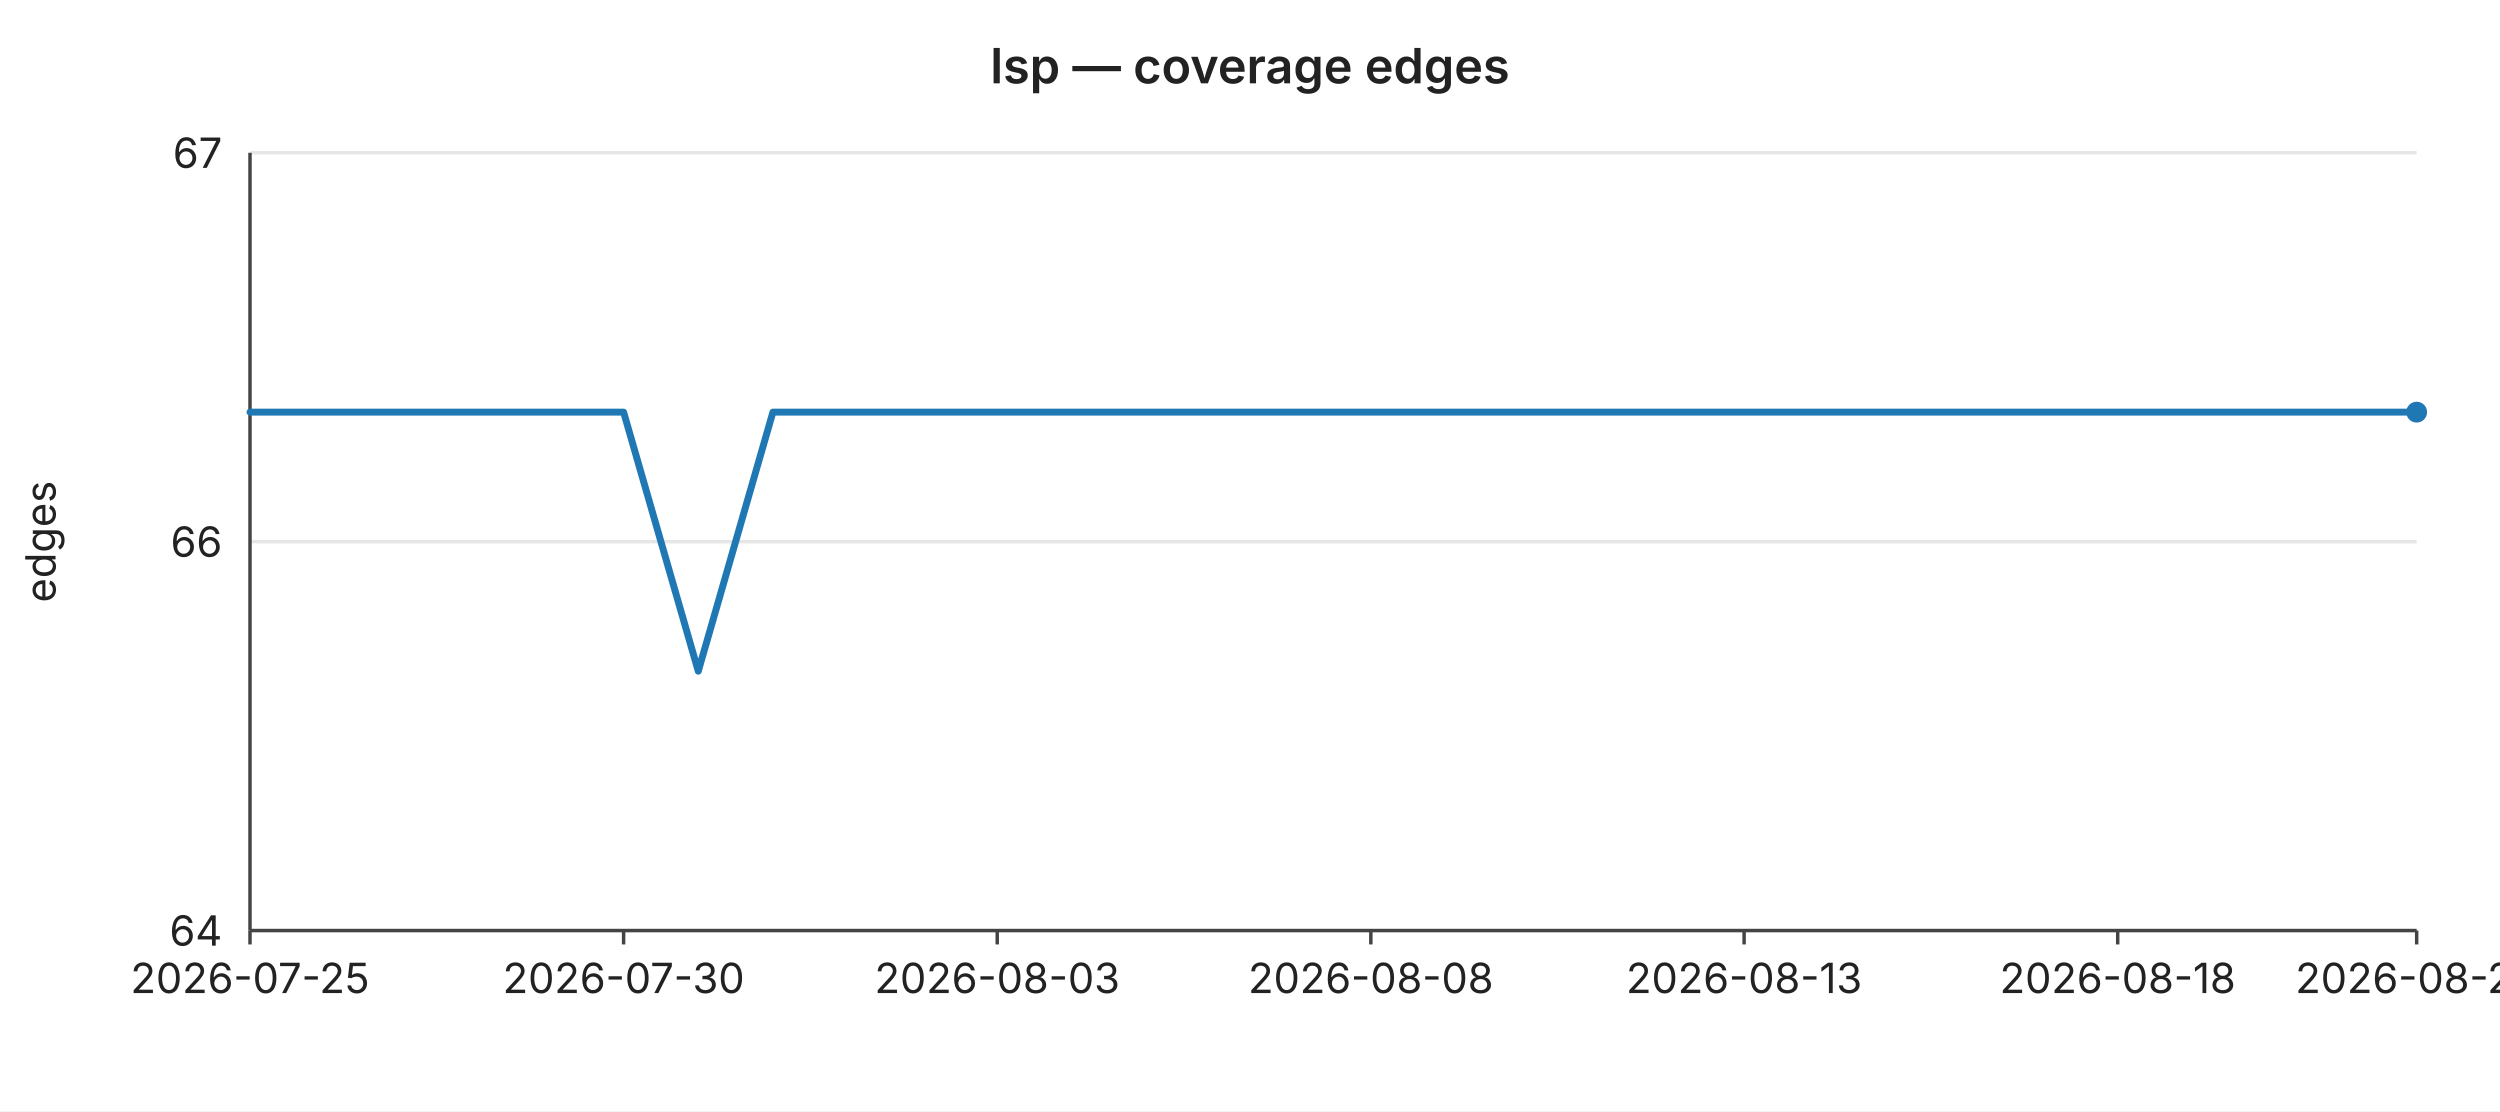
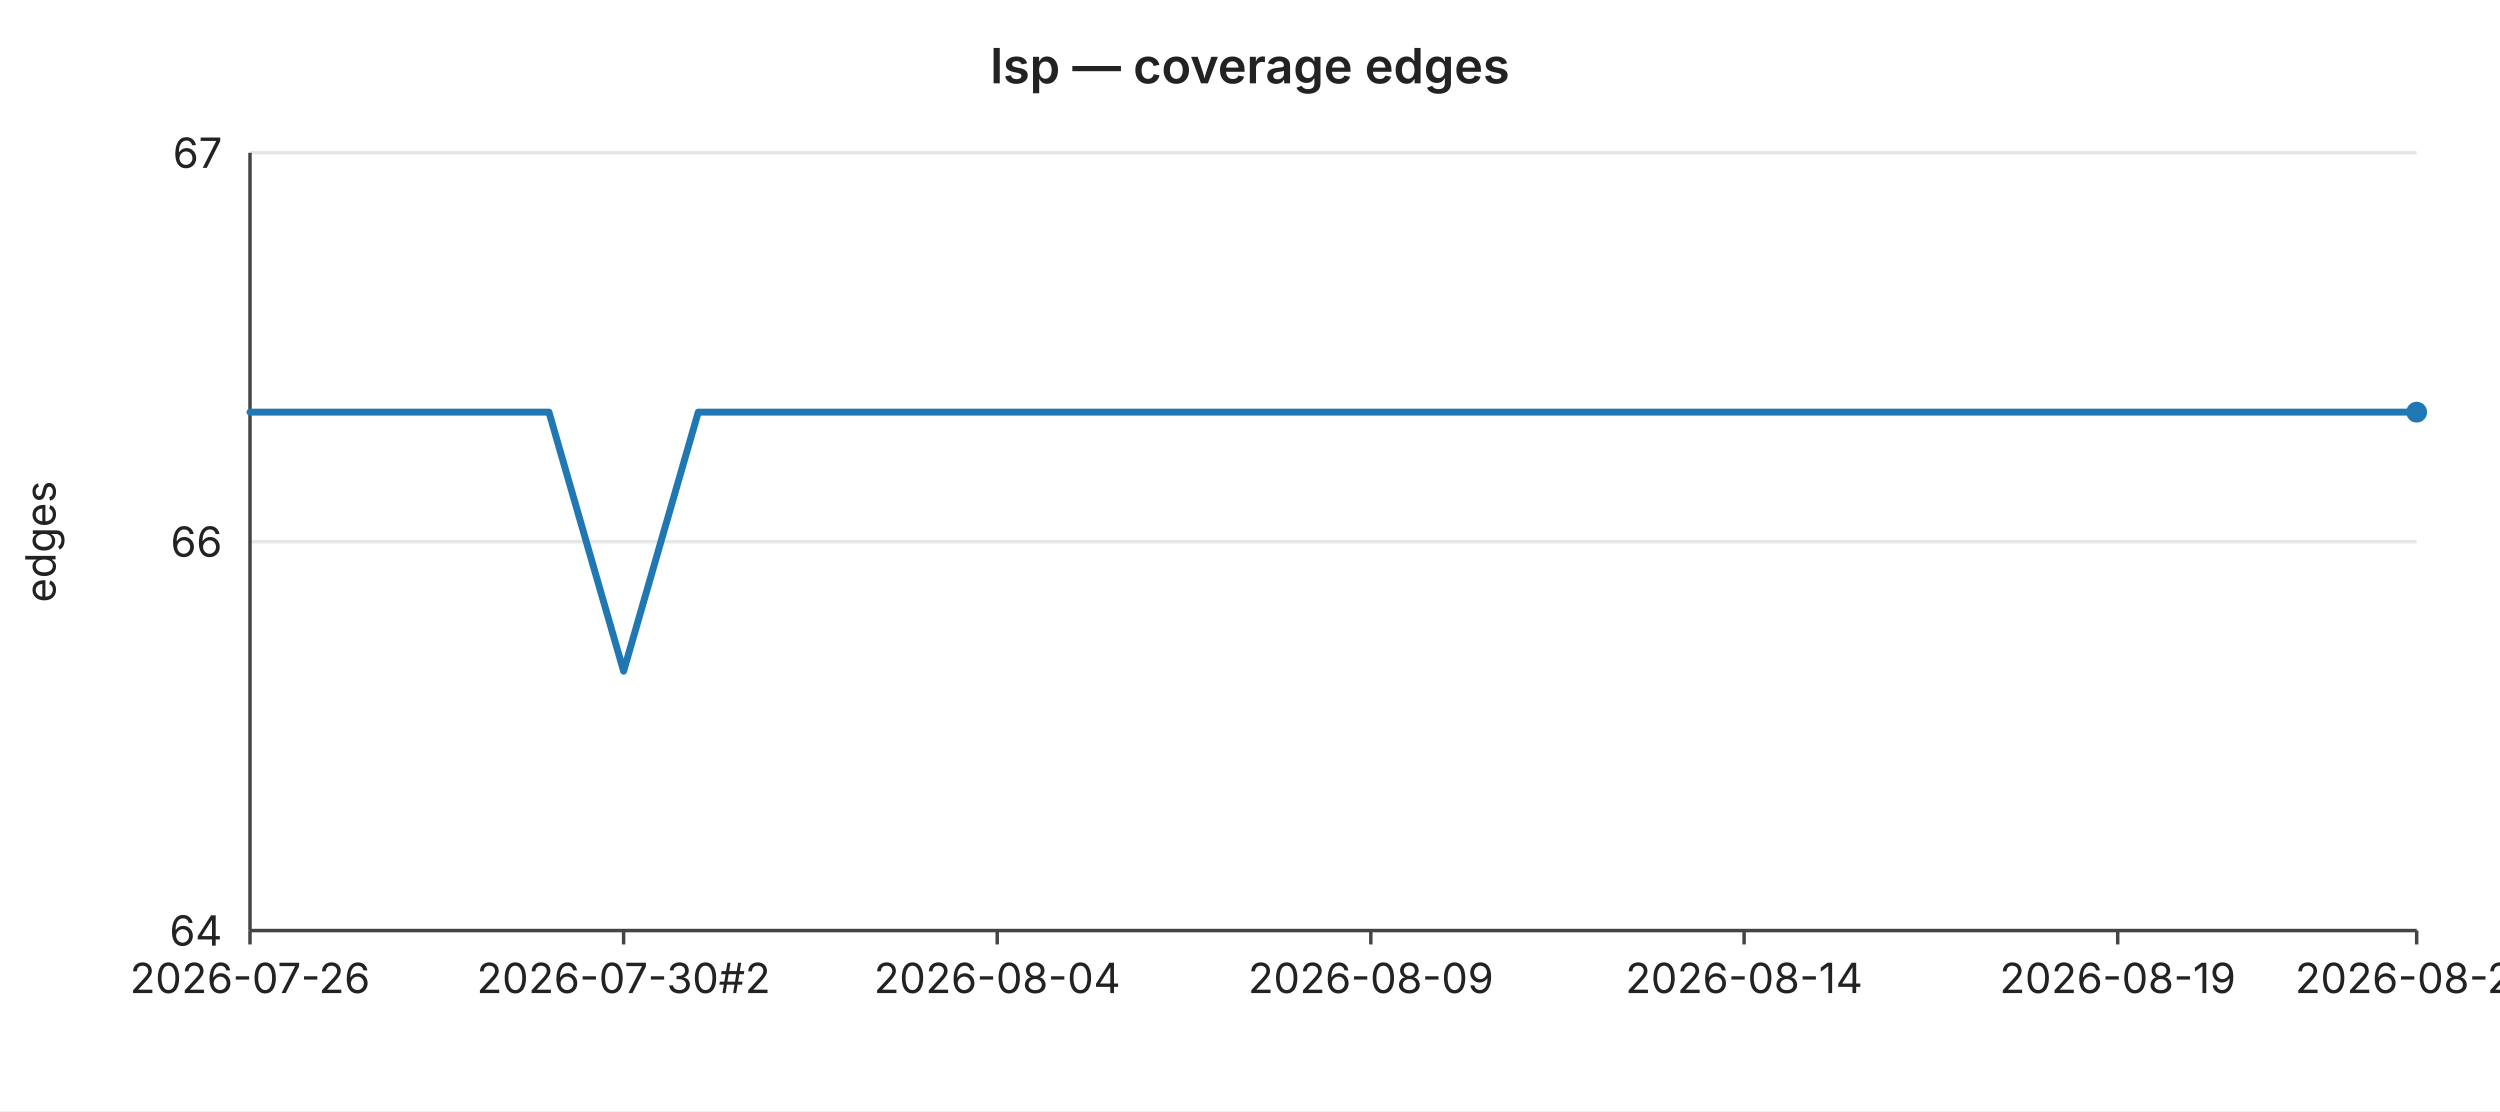
<svg xmlns="http://www.w3.org/2000/svg" width="720" height="320" viewBox="0 0 720 320" font-family="-apple-system,BlinkMacSystemFont,Segoe UI,sans-serif" font-size="12">
  <rect width="720" height="320" fill="#ffffff" />
  <text x="360" y="24" text-anchor="middle" font-size="14" font-weight="600" fill="#222">lsp — coverage edges</text>
  <line x1="72" y1="44.0" x2="696" y2="44.0" stroke="#e6e6e6" stroke-width="1" />
  <text x="64" y="44.0" text-anchor="end" dominant-baseline="middle" fill="#222">67</text>
  <line x1="72" y1="156.0" x2="696" y2="156.0" stroke="#e6e6e6" stroke-width="1" />
  <text x="64" y="156.0" text-anchor="end" dominant-baseline="middle" fill="#222">66</text>
  <line x1="72" y1="268.0" x2="696" y2="268.0" stroke="#e6e6e6" stroke-width="1" />
  <text x="64" y="268.0" text-anchor="end" dominant-baseline="middle" fill="#222">64</text>
  <text x="16" y="156" text-anchor="middle" fill="#222" transform="rotate(-90 16 156)">edges</text>
  <line x1="72" y1="44" x2="72" y2="268" stroke="#444" stroke-width="1" />
  <line x1="72" y1="268" x2="696" y2="268" stroke="#444" stroke-width="1" />
  <line x1="72.0" y1="268" x2="72.0" y2="272" stroke="#444" stroke-width="1" />
-   <text x="72.0" y="286" text-anchor="middle" fill="#222">2026-07-25</text>
+   <text x="72.0" y="286" text-anchor="middle" fill="#222">2026-07-26</text>
  <line x1="179.6" y1="268" x2="179.6" y2="272" stroke="#444" stroke-width="1" />
-   <text x="179.6" y="286" text-anchor="middle" fill="#222">2026-07-30</text>
+   <text x="179.6" y="286" text-anchor="middle" fill="#222">2026-07-30#2</text>
  <line x1="287.2" y1="268" x2="287.2" y2="272" stroke="#444" stroke-width="1" />
-   <text x="287.2" y="286" text-anchor="middle" fill="#222">2026-08-03</text>
+   <text x="287.2" y="286" text-anchor="middle" fill="#222">2026-08-04</text>
  <line x1="394.8" y1="268" x2="394.8" y2="272" stroke="#444" stroke-width="1" />
-   <text x="394.8" y="286" text-anchor="middle" fill="#222">2026-08-08</text>
+   <text x="394.8" y="286" text-anchor="middle" fill="#222">2026-08-09</text>
  <line x1="502.3" y1="268" x2="502.3" y2="272" stroke="#444" stroke-width="1" />
-   <text x="502.3" y="286" text-anchor="middle" fill="#222">2026-08-13</text>
+   <text x="502.3" y="286" text-anchor="middle" fill="#222">2026-08-14</text>
  <line x1="609.9" y1="268" x2="609.9" y2="272" stroke="#444" stroke-width="1" />
-   <text x="609.9" y="286" text-anchor="middle" fill="#222">2026-08-18</text>
+   <text x="609.9" y="286" text-anchor="middle" fill="#222">2026-08-19</text>
  <line x1="696.0" y1="268" x2="696.0" y2="272" stroke="#444" stroke-width="1" />
-   <text x="696.0" y="286" text-anchor="middle" fill="#222">2026-08-22</text>
-   <polyline fill="none" stroke="#1f77b4" stroke-width="2" stroke-linejoin="round" stroke-linecap="round" points="72.0,118.7 93.5,118.7 115.0,118.7 136.6,118.7 158.1,118.7 179.6,118.7 201.1,193.3 222.6,118.7 244.1,118.7 265.7,118.7 287.2,118.7 308.7,118.7 330.2,118.7 351.7,118.7 373.2,118.7 394.8,118.7 416.3,118.7 437.8,118.7 459.3,118.7 480.8,118.7 502.3,118.7 523.9,118.7 545.4,118.7 566.9,118.7 588.4,118.7 609.9,118.7 631.4,118.7 653.0,118.7 674.5,118.7 696.0,118.7" />
+   <text x="696.0" y="286" text-anchor="middle" fill="#222">2026-08-23</text>
+   <polyline fill="none" stroke="#1f77b4" stroke-width="2" stroke-linejoin="round" stroke-linecap="round" points="72.0,118.7 93.5,118.7 115.0,118.7 136.6,118.7 158.1,118.7 179.6,193.3 201.1,118.7 222.6,118.7 244.1,118.7 265.7,118.7 287.2,118.7 308.7,118.7 330.2,118.7 351.7,118.7 373.2,118.7 394.8,118.7 416.3,118.7 437.8,118.7 459.3,118.7 480.8,118.7 502.3,118.7 523.9,118.7 545.4,118.7 566.9,118.7 588.4,118.7 609.9,118.7 631.4,118.7 653.0,118.7 674.5,118.7 696.0,118.7" />
  <circle cx="696.0" cy="118.7" r="3" fill="#1f77b4" />
</svg>
